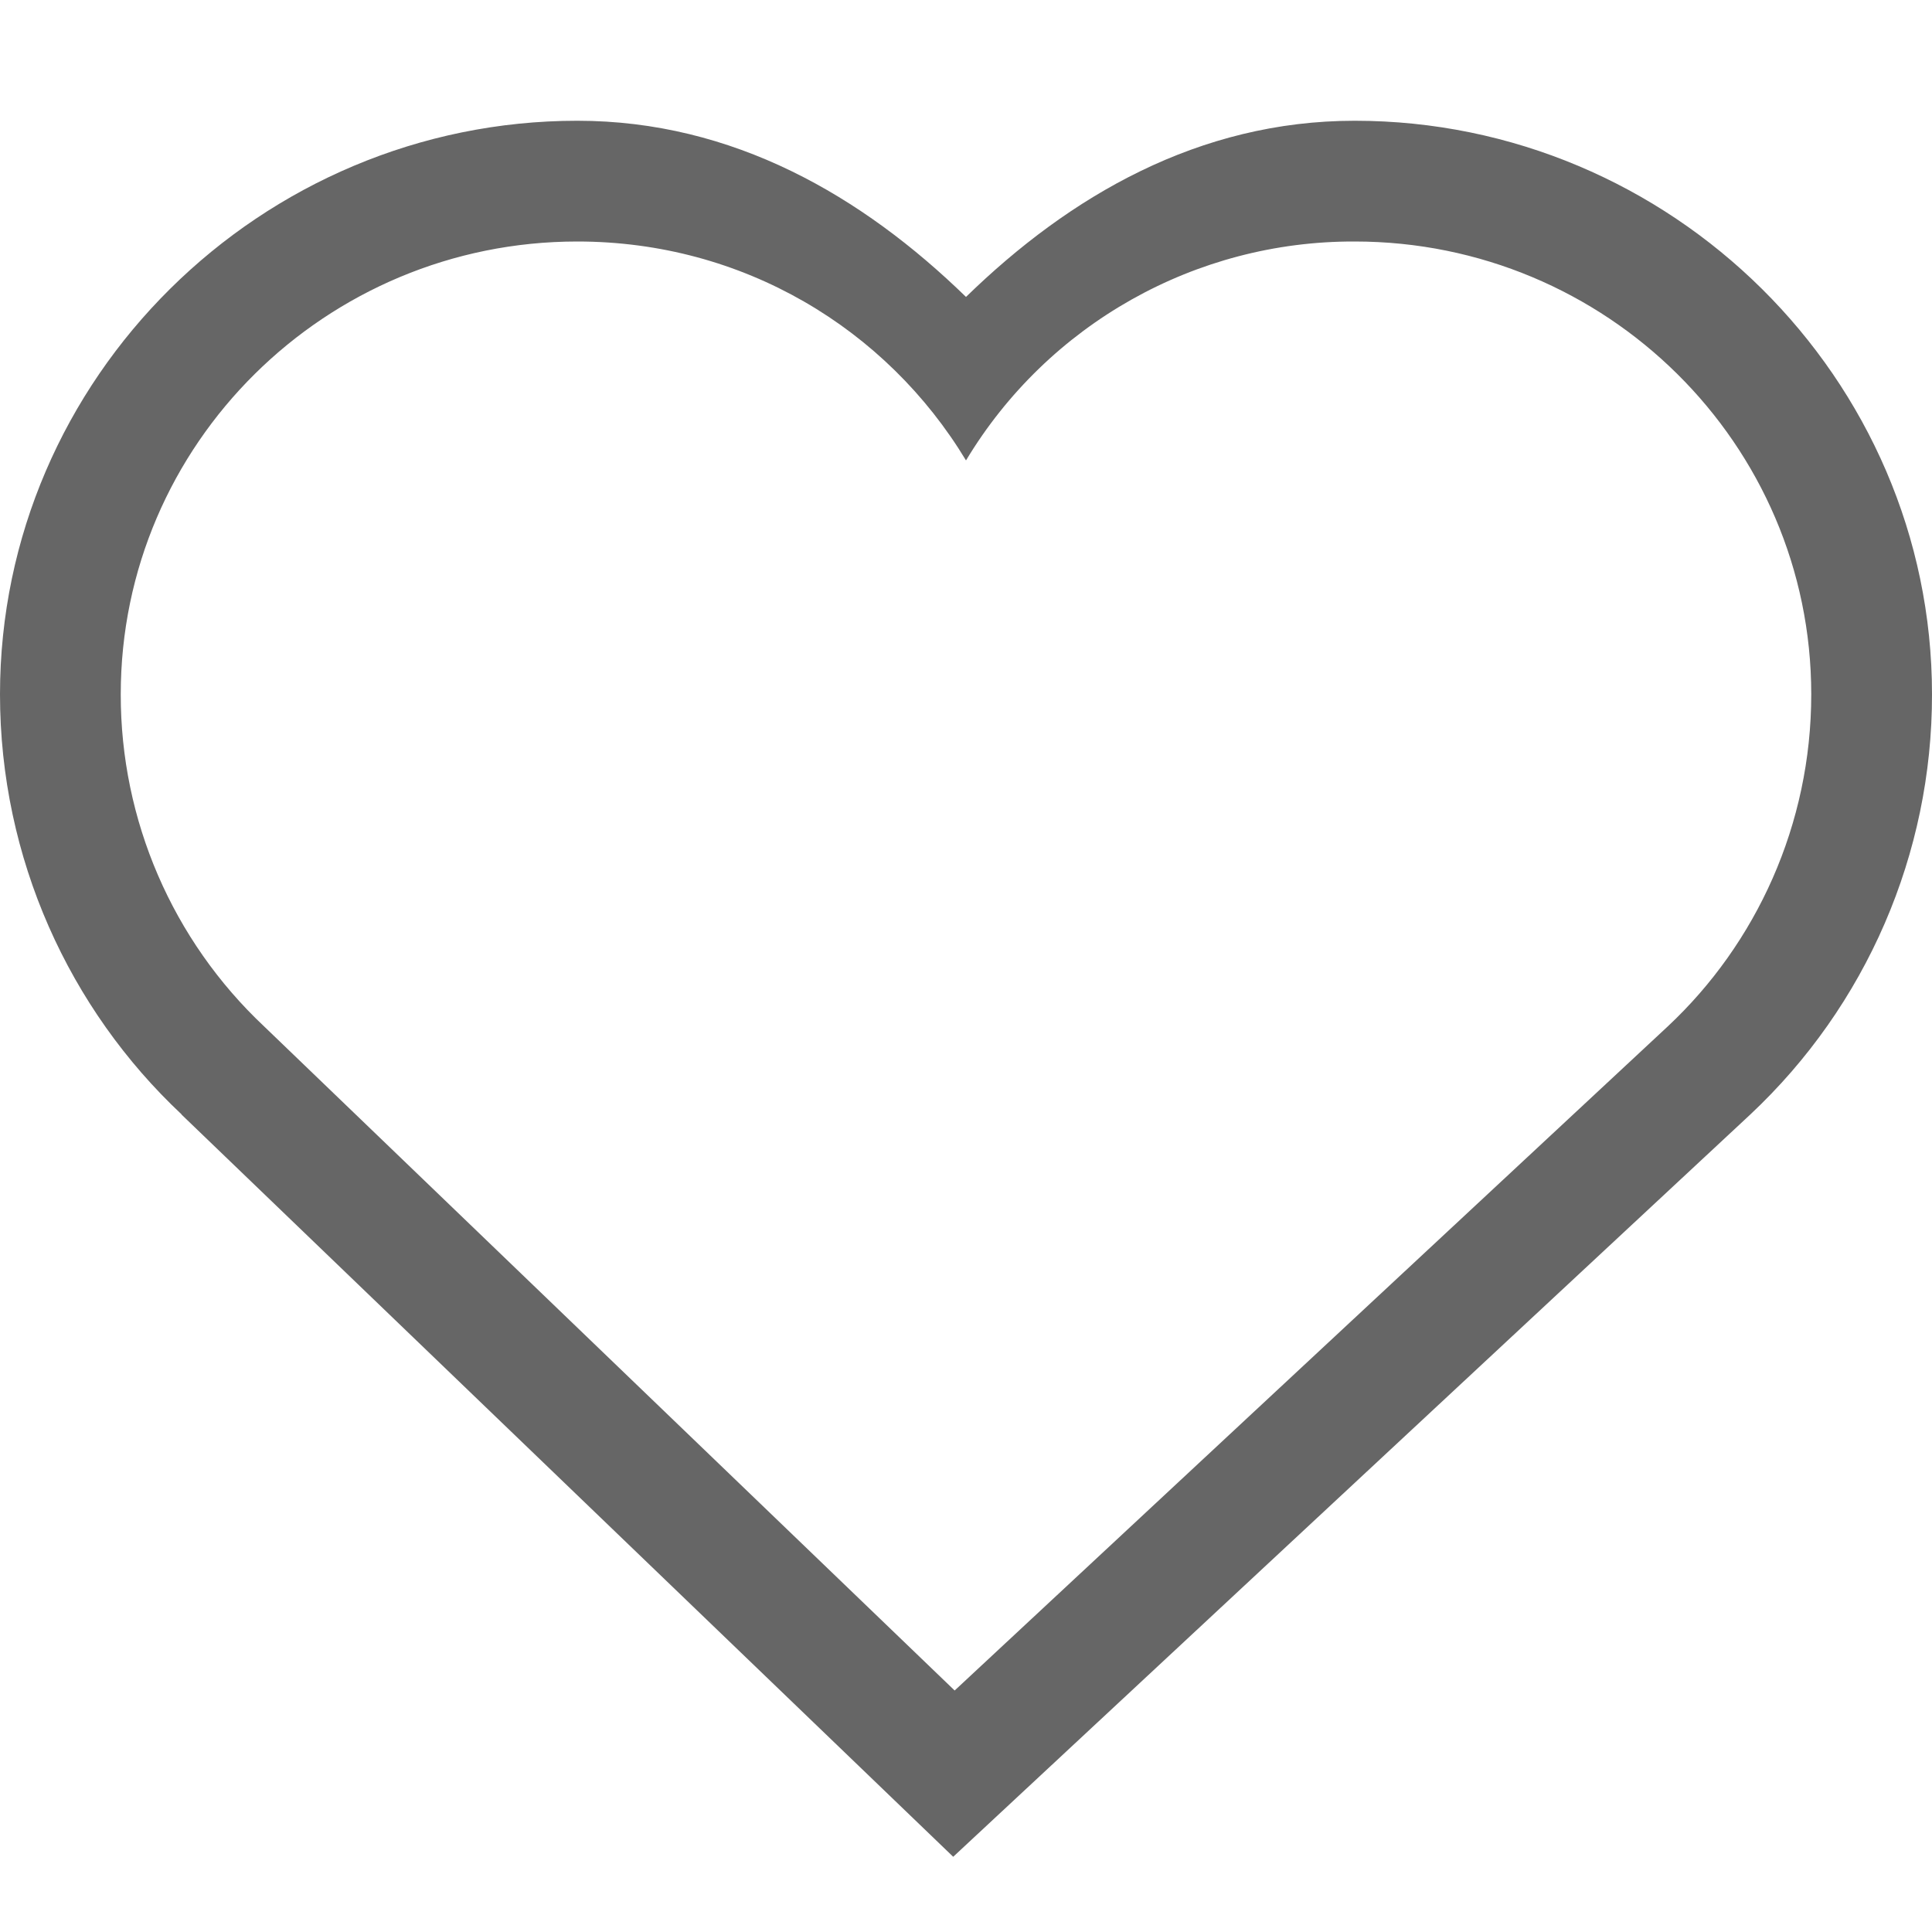
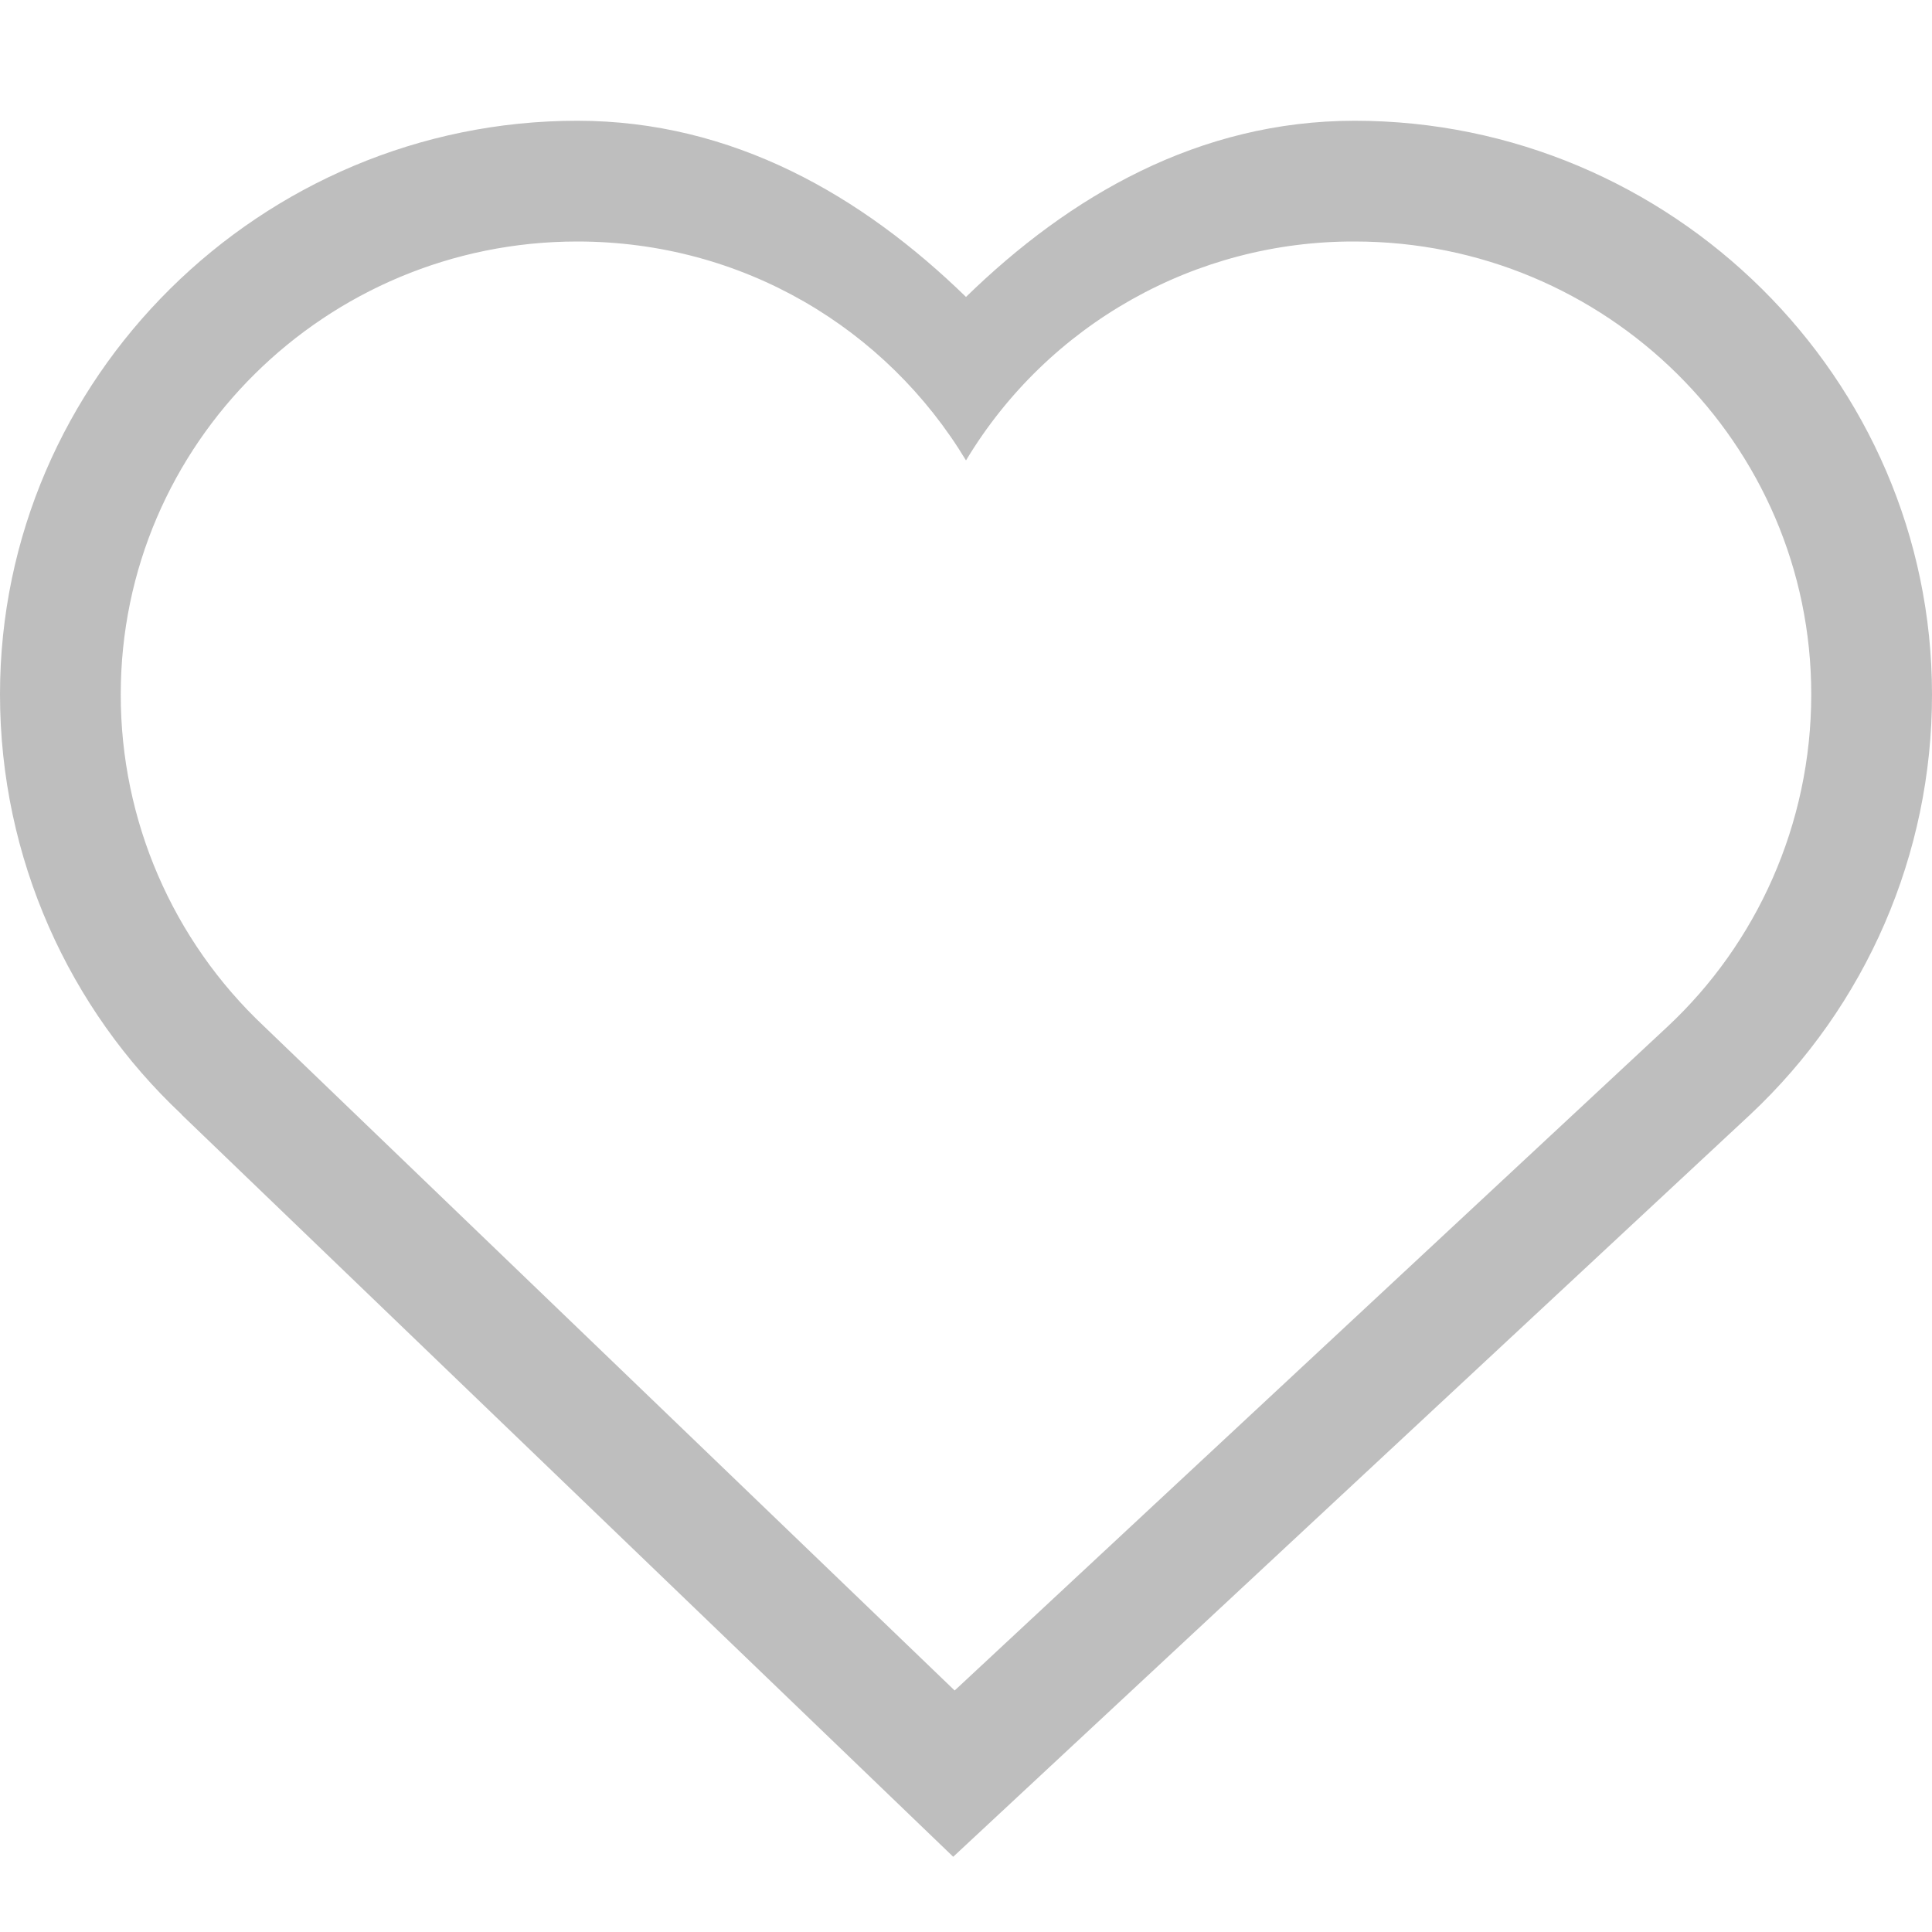
<svg xmlns="http://www.w3.org/2000/svg" width="16" height="16">
  <g transform="translate(-1108 -54)">
-     <path d="M1112.781 55c-2.618 0-4.781 2.129-4.781 4.75 0 1.36.575 2.608 1.504 3.479v.002l6.39 6.146 6.6-6.146A4.761 4.761 0 0 0 1124 59.75c0-2.621-2.163-4.75-4.781-4.75-1.29 0-2.36.622-3.219 1.459-.86-.837-1.93-1.459-3.219-1.459zm0 1c1.372 0 2.56.721 3.219 1.813a3.741 3.741 0 0 1 3.219-1.813c2.082 0 3.781 1.675 3.781 3.75 0 1.08-.456 2.065-1.188 2.75l-5.906 5.5-5.719-5.5a3.766 3.766 0 0 1-1.187-2.75c0-2.075 1.7-3.75 3.781-3.75z" fill="#666" font-family="sans-serif" font-weight="400" overflow="visible" />
+     <path d="M1112.781 55c-2.618 0-4.781 2.129-4.781 4.75 0 1.36.575 2.608 1.504 3.479v.002l6.39 6.146 6.6-6.146A4.761 4.761 0 0 0 1124 59.75c0-2.621-2.163-4.75-4.781-4.75-1.29 0-2.36.622-3.219 1.459-.86-.837-1.93-1.459-3.219-1.459zm0 1c1.372 0 2.56.721 3.219 1.813a3.741 3.741 0 0 1 3.219-1.813c2.082 0 3.781 1.675 3.781 3.75 0 1.08-.456 2.065-1.188 2.75l-5.906 5.5-5.719-5.5a3.766 3.766 0 0 1-1.187-2.75c0-2.075 1.7-3.75 3.781-3.75z" fill="#bebebe" font-family="sans-serif" font-weight="400" overflow="visible" />
  </g>
</svg>
